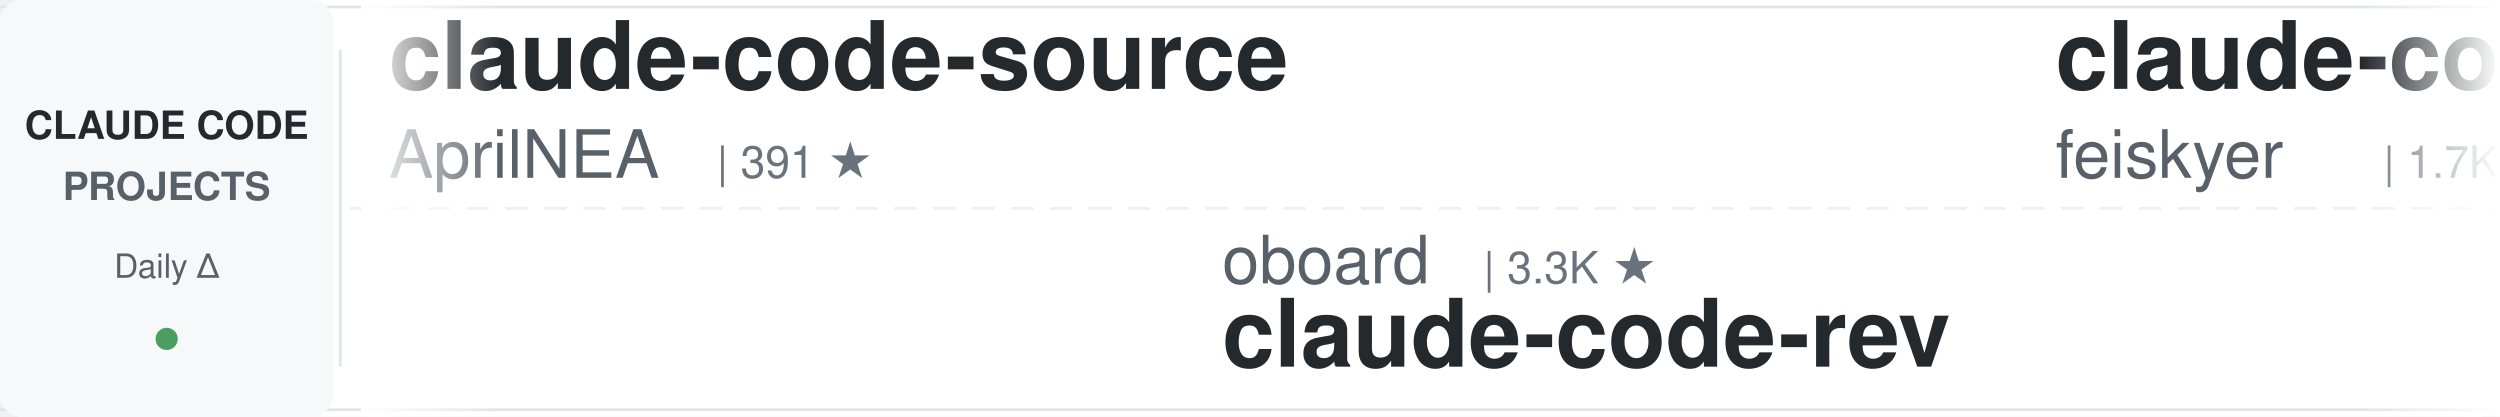
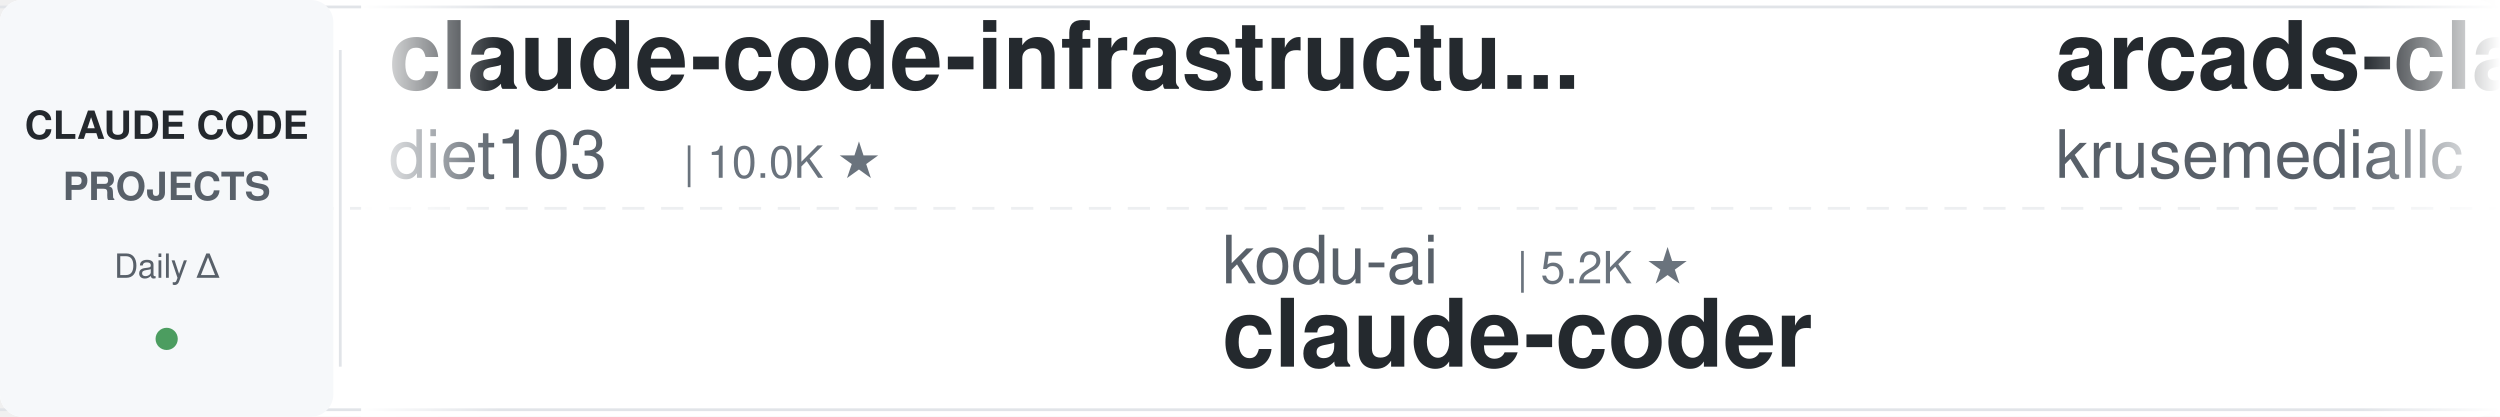
<svg xmlns="http://www.w3.org/2000/svg" width="900" height="150">
  <defs>
    <linearGradient id="leftFade" x1="0%" y1="0%" x2="100%" y2="0%">
      <stop offset="0%" style="stop-color:#ffffff;stop-opacity:1" />
      <stop offset="100%" style="stop-color:#ffffff;stop-opacity:0" />
    </linearGradient>
    <linearGradient id="rightFade" x1="0%" y1="0%" x2="100%" y2="0%">
      <stop offset="0%" style="stop-color:#ffffff;stop-opacity:0" />
      <stop offset="100%" style="stop-color:#ffffff;stop-opacity:1" />
    </linearGradient>
  </defs>
  <rect width="900" height="150" fill="#ffffff" rx="8" />
  <rect x="0" y="2" width="900" height="1" fill="#e1e4e8" />
  <rect x="0" y="147" width="900" height="1" fill="#e1e4e8" />
  <line x1="0" y1="75" x2="900" y2="75" stroke="#e1e4e8" stroke-width="1" stroke-dasharray="8 6" opacity="0.6" />
  <rect x="0" y="0" width="120" height="150" fill="#f6f8fa" rx="8" />
  <text x="60" y="50" font-family="-apple-system, BlinkMacSystemFont, 'Segoe UI', Helvetica, Arial, sans-serif" font-size="14" font-weight="600" fill="#24292e" text-anchor="middle">CLAUDE CODE</text>
  <text x="60" y="72" font-family="-apple-system, BlinkMacSystemFont, 'Segoe UI', Helvetica, Arial, sans-serif" font-size="14" font-weight="600" fill="#586069" text-anchor="middle">PROJECTS</text>
  <text x="60" y="100" font-family="-apple-system, BlinkMacSystemFont, 'Segoe UI', Helvetica, Arial, sans-serif" font-size="12" font-weight="500" fill="#586069" text-anchor="middle">Daily Δ</text>
  <circle cx="60" cy="122" r="4" fill="#22863a" opacity="0.8" />
  <rect x="122" y="18" width="1" height="114" fill="#e1e4e8" />
  <clipPath id="tickerClip">
    <rect x="130" y="0" width="770" height="150" />
  </clipPath>
  <g clip-path="url(#tickerClip)">
    <g id="tickerItems">
      <animateTransform attributeName="transform" attributeType="XML" type="translate" from="0 0" to="-3000 0" dur="54s" repeatCount="indefinite" />
      <g transform="translate(0, 0)">
-         <text x="140" y="32" font-family="-apple-system, BlinkMacSystemFont, 'Segoe UI', Helvetica, Arial, sans-serif" font-size="34" font-weight="600" fill="#24292e">claude-code-source</text>
-         <text x="140" y="64" font-family="-apple-system, BlinkMacSystemFont, 'Segoe UI', Helvetica, Arial, sans-serif" font-size="24" font-weight="400" fill="#586069">AprilNEA</text>
-         <text x="258" y="64" font-family="-apple-system, BlinkMacSystemFont, 'Segoe UI', Helvetica, Arial, sans-serif" font-size="16" font-weight="500" fill="#6a737d">| 391 ★</text>
+         <text x="140" y="32" font-family="-apple-system, BlinkMacSystemFont, 'Segoe UI', Helvetica, Arial, sans-serif" font-size="34" font-weight="600" fill="#24292e">claude-code-infrastructu...</text>
+         <text x="140" y="64" font-family="-apple-system, BlinkMacSystemFont, 'Segoe UI', Helvetica, Arial, sans-serif" font-size="24" font-weight="400" fill="#586069">diet103</text>
+         <text x="246" y="64" font-family="-apple-system, BlinkMacSystemFont, 'Segoe UI', Helvetica, Arial, sans-serif" font-size="16" font-weight="500" fill="#6a737d">| 10.0K ★</text>
      </g>
      <g transform="translate(300, 0)">
-         <text x="140" y="102" font-family="-apple-system, BlinkMacSystemFont, 'Segoe UI', Helvetica, Arial, sans-serif" font-size="24" font-weight="400" fill="#586069">oboard</text>
-         <text x="234" y="102" font-family="-apple-system, BlinkMacSystemFont, 'Segoe UI', Helvetica, Arial, sans-serif" font-size="16" font-weight="500" fill="#6a737d">| 3.3K ★</text>
-         <text x="140" y="132" font-family="-apple-system, BlinkMacSystemFont, 'Segoe UI', Helvetica, Arial, sans-serif" font-size="34" font-weight="600" fill="#24292e">claude-code-rev</text>
+         <text x="140" y="102" font-family="-apple-system, BlinkMacSystemFont, 'Segoe UI', Helvetica, Arial, sans-serif" font-size="24" font-weight="400" fill="#586069">kodu-ai</text>
+         <text x="246" y="102" font-family="-apple-system, BlinkMacSystemFont, 'Segoe UI', Helvetica, Arial, sans-serif" font-size="16" font-weight="500" fill="#6a737d">| 5.2K ★</text>
+         <text x="140" y="132" font-family="-apple-system, BlinkMacSystemFont, 'Segoe UI', Helvetica, Arial, sans-serif" font-size="34" font-weight="600" fill="#24292e">claude-coder</text>
      </g>
      <g transform="translate(600, 0)">
-         <text x="140" y="32" font-family="-apple-system, BlinkMacSystemFont, 'Segoe UI', Helvetica, Arial, sans-serif" font-size="34" font-weight="600" fill="#24292e">claude-code-settings</text>
-         <text x="140" y="64" font-family="-apple-system, BlinkMacSystemFont, 'Segoe UI', Helvetica, Arial, sans-serif" font-size="24" font-weight="400" fill="#586069">feiskyer</text>
-         <text x="258" y="64" font-family="-apple-system, BlinkMacSystemFont, 'Segoe UI', Helvetica, Arial, sans-serif" font-size="16" font-weight="500" fill="#6a737d">| 1.7K ★</text>
+         <text x="140" y="32" font-family="-apple-system, BlinkMacSystemFont, 'Segoe UI', Helvetica, Arial, sans-serif" font-size="34" font-weight="600" fill="#24292e">arcads-claude-code</text>
+         <text x="140" y="64" font-family="-apple-system, BlinkMacSystemFont, 'Segoe UI', Helvetica, Arial, sans-serif" font-size="24" font-weight="400" fill="#586069">krusemediallc</text>
+         <text x="318" y="64" font-family="-apple-system, BlinkMacSystemFont, 'Segoe UI', Helvetica, Arial, sans-serif" font-size="16" font-weight="500" fill="#6a737d">| 1.5K ★</text>
      </g>
      <g transform="translate(900, 0)">
-         <text x="140" y="102" font-family="-apple-system, BlinkMacSystemFont, 'Segoe UI', Helvetica, Arial, sans-serif" font-size="24" font-weight="400" fill="#586069">techjarves</text>
-         <text x="282" y="102" font-family="-apple-system, BlinkMacSystemFont, 'Segoe UI', Helvetica, Arial, sans-serif" font-size="16" font-weight="500" fill="#6a737d">| 1.5K ★</text>
-         <text x="140" y="132" font-family="-apple-system, BlinkMacSystemFont, 'Segoe UI', Helvetica, Arial, sans-serif" font-size="34" font-weight="600" fill="#24292e">ClaudeCode-Portable</text>
+         <text x="140" y="102" font-family="-apple-system, BlinkMacSystemFont, 'Segoe UI', Helvetica, Arial, sans-serif" font-size="24" font-weight="400" fill="#586069">liuup</text>
+         <text x="222" y="102" font-family="-apple-system, BlinkMacSystemFont, 'Segoe UI', Helvetica, Arial, sans-serif" font-size="16" font-weight="500" fill="#6a737d">| 4.0K ★</text>
+         <text x="140" y="132" font-family="-apple-system, BlinkMacSystemFont, 'Segoe UI', Helvetica, Arial, sans-serif" font-size="34" font-weight="600" fill="#24292e">claude-code-analysis</text>
      </g>
      <g transform="translate(1200, 0)">
-         <text x="140" y="32" font-family="-apple-system, BlinkMacSystemFont, 'Segoe UI', Helvetica, Arial, sans-serif" font-size="34" font-weight="600" fill="#24292e">ClaudeCodeAgents</text>
-         <text x="140" y="64" font-family="-apple-system, BlinkMacSystemFont, 'Segoe UI', Helvetica, Arial, sans-serif" font-size="24" font-weight="400" fill="#586069">darcyegb</text>
-         <text x="258" y="64" font-family="-apple-system, BlinkMacSystemFont, 'Segoe UI', Helvetica, Arial, sans-serif" font-size="16" font-weight="500" fill="#6a737d">| 768 ★</text>
+         <text x="140" y="32" font-family="-apple-system, BlinkMacSystemFont, 'Segoe UI', Helvetica, Arial, sans-serif" font-size="34" font-weight="600" fill="#24292e">awesome-claude-code-plug...</text>
+         <text x="140" y="64" font-family="-apple-system, BlinkMacSystemFont, 'Segoe UI', Helvetica, Arial, sans-serif" font-size="24" font-weight="400" fill="#586069">ccplugins</text>
+         <text x="270" y="64" font-family="-apple-system, BlinkMacSystemFont, 'Segoe UI', Helvetica, Arial, sans-serif" font-size="16" font-weight="500" fill="#6a737d">| 951 ★</text>
      </g>
      <g transform="translate(1500, 0)">
-         <text x="140" y="102" font-family="-apple-system, BlinkMacSystemFont, 'Segoe UI', Helvetica, Arial, sans-serif" font-size="24" font-weight="400" fill="#586069">Yuyz0112</text>
-         <text x="258" y="102" font-family="-apple-system, BlinkMacSystemFont, 'Segoe UI', Helvetica, Arial, sans-serif" font-size="16" font-weight="500" fill="#6a737d">| 2.4K ★</text>
-         <text x="140" y="132" font-family="-apple-system, BlinkMacSystemFont, 'Segoe UI', Helvetica, Arial, sans-serif" font-size="34" font-weight="600" fill="#24292e">claude-code-reverse</text>
+         <text x="140" y="102" font-family="-apple-system, BlinkMacSystemFont, 'Segoe UI', Helvetica, Arial, sans-serif" font-size="24" font-weight="400" fill="#586069">ponponon</text>
+         <text x="258" y="102" font-family="-apple-system, BlinkMacSystemFont, 'Segoe UI', Helvetica, Arial, sans-serif" font-size="16" font-weight="500" fill="#6a737d">| 2.3K ★</text>
+         <text x="140" y="132" font-family="-apple-system, BlinkMacSystemFont, 'Segoe UI', Helvetica, Arial, sans-serif" font-size="34" font-weight="600" fill="#24292e">claude_code_src</text>
      </g>
      <g transform="translate(1800, 0)">
-         <text x="140" y="32" font-family="-apple-system, BlinkMacSystemFont, 'Segoe UI', Helvetica, Arial, sans-serif" font-size="34" font-weight="600" fill="#24292e">claude-code-source-build</text>
-         <text x="140" y="64" font-family="-apple-system, BlinkMacSystemFont, 'Segoe UI', Helvetica, Arial, sans-serif" font-size="24" font-weight="400" fill="#586069">andrew-kramer-inno</text>
-         <text x="378" y="64" font-family="-apple-system, BlinkMacSystemFont, 'Segoe UI', Helvetica, Arial, sans-serif" font-size="16" font-weight="500" fill="#6a737d">| 595 ★</text>
+         <text x="140" y="32" font-family="-apple-system, BlinkMacSystemFont, 'Segoe UI', Helvetica, Arial, sans-serif" font-size="34" font-weight="600" fill="#24292e">awesome-claude-code</text>
+         <text x="140" y="64" font-family="-apple-system, BlinkMacSystemFont, 'Segoe UI', Helvetica, Arial, sans-serif" font-size="24" font-weight="400" fill="#586069">jqueryscript</text>
+         <text x="306" y="64" font-family="-apple-system, BlinkMacSystemFont, 'Segoe UI', Helvetica, Arial, sans-serif" font-size="16" font-weight="500" fill="#6a737d">| 517 ★</text>
      </g>
      <g transform="translate(2100, 0)">
-         <text x="140" y="102" font-family="-apple-system, BlinkMacSystemFont, 'Segoe UI', Helvetica, Arial, sans-serif" font-size="24" font-weight="400" fill="#586069">musistudio</text>
-         <text x="282" y="102" font-family="-apple-system, BlinkMacSystemFont, 'Segoe UI', Helvetica, Arial, sans-serif" font-size="16" font-weight="500" fill="#6a737d">| 37.4K ★</text>
-         <text x="140" y="132" font-family="-apple-system, BlinkMacSystemFont, 'Segoe UI', Helvetica, Arial, sans-serif" font-size="34" font-weight="600" fill="#24292e">claude-code-router</text>
+         <text x="140" y="102" font-family="-apple-system, BlinkMacSystemFont, 'Segoe UI', Helvetica, Arial, sans-serif" font-size="24" font-weight="400" fill="#586069">lintsinghua</text>
+         <text x="294" y="102" font-family="-apple-system, BlinkMacSystemFont, 'Segoe UI', Helvetica, Arial, sans-serif" font-size="16" font-weight="500" fill="#6a737d">| 4.3K ★</text>
+         <text x="140" y="132" font-family="-apple-system, BlinkMacSystemFont, 'Segoe UI', Helvetica, Arial, sans-serif" font-size="34" font-weight="600" fill="#24292e">claude-code-book</text>
      </g>
      <g transform="translate(2400, 0)">
-         <text x="140" y="32" font-family="-apple-system, BlinkMacSystemFont, 'Segoe UI', Helvetica, Arial, sans-serif" font-size="34" font-weight="600" fill="#24292e">claude-code-guide</text>
-         <text x="140" y="64" font-family="-apple-system, BlinkMacSystemFont, 'Segoe UI', Helvetica, Arial, sans-serif" font-size="24" font-weight="400" fill="#586069">Cranot</text>
-         <text x="234" y="64" font-family="-apple-system, BlinkMacSystemFont, 'Segoe UI', Helvetica, Arial, sans-serif" font-size="16" font-weight="500" fill="#6a737d">| 2.9K ★</text>
+         <text x="140" y="32" font-family="-apple-system, BlinkMacSystemFont, 'Segoe UI', Helvetica, Arial, sans-serif" font-size="34" font-weight="600" fill="#24292e">claude-code-prompts</text>
+         <text x="140" y="64" font-family="-apple-system, BlinkMacSystemFont, 'Segoe UI', Helvetica, Arial, sans-serif" font-size="24" font-weight="400" fill="#586069">repowise-dev</text>
+         <text x="306" y="64" font-family="-apple-system, BlinkMacSystemFont, 'Segoe UI', Helvetica, Arial, sans-serif" font-size="16" font-weight="500" fill="#6a737d">| 1.2K ★</text>
      </g>
      <g transform="translate(2700, 0)">
-         <text x="140" y="102" font-family="-apple-system, BlinkMacSystemFont, 'Segoe UI', Helvetica, Arial, sans-serif" font-size="24" font-weight="400" fill="#586069">Njengah</text>
-         <text x="246" y="102" font-family="-apple-system, BlinkMacSystemFont, 'Segoe UI', Helvetica, Arial, sans-serif" font-size="16" font-weight="500" fill="#6a737d">| 1.9K ★</text>
-         <text x="140" y="132" font-family="-apple-system, BlinkMacSystemFont, 'Segoe UI', Helvetica, Arial, sans-serif" font-size="34" font-weight="600" fill="#24292e">claude-code-cheat-sheet</text>
+         <text x="140" y="102" font-family="-apple-system, BlinkMacSystemFont, 'Segoe UI', Helvetica, Arial, sans-serif" font-size="24" font-weight="400" fill="#586069">Chachamaru127</text>
+         <text x="318" y="102" font-family="-apple-system, BlinkMacSystemFont, 'Segoe UI', Helvetica, Arial, sans-serif" font-size="16" font-weight="500" fill="#6a737d">| 3.1K ★</text>
+         <text x="140" y="132" font-family="-apple-system, BlinkMacSystemFont, 'Segoe UI', Helvetica, Arial, sans-serif" font-size="34" font-weight="600" fill="#24292e">claude-code-harness</text>
      </g>
      <g transform="translate(3000, 0)">
-         <text x="140" y="32" font-family="-apple-system, BlinkMacSystemFont, 'Segoe UI', Helvetica, Arial, sans-serif" font-size="34" font-weight="600" fill="#24292e">claude-code-source</text>
-         <text x="140" y="64" font-family="-apple-system, BlinkMacSystemFont, 'Segoe UI', Helvetica, Arial, sans-serif" font-size="24" font-weight="400" fill="#586069">AprilNEA</text>
-         <text x="258" y="64" font-family="-apple-system, BlinkMacSystemFont, 'Segoe UI', Helvetica, Arial, sans-serif" font-size="16" font-weight="500" fill="#6a737d">| 391 ★</text>
+         <text x="140" y="32" font-family="-apple-system, BlinkMacSystemFont, 'Segoe UI', Helvetica, Arial, sans-serif" font-size="34" font-weight="600" fill="#24292e">claude-code-infrastructu...</text>
+         <text x="140" y="64" font-family="-apple-system, BlinkMacSystemFont, 'Segoe UI', Helvetica, Arial, sans-serif" font-size="24" font-weight="400" fill="#586069">diet103</text>
+         <text x="246" y="64" font-family="-apple-system, BlinkMacSystemFont, 'Segoe UI', Helvetica, Arial, sans-serif" font-size="16" font-weight="500" fill="#6a737d">| 10.0K ★</text>
      </g>
      <g transform="translate(3300, 0)">
-         <text x="140" y="102" font-family="-apple-system, BlinkMacSystemFont, 'Segoe UI', Helvetica, Arial, sans-serif" font-size="24" font-weight="400" fill="#586069">oboard</text>
-         <text x="234" y="102" font-family="-apple-system, BlinkMacSystemFont, 'Segoe UI', Helvetica, Arial, sans-serif" font-size="16" font-weight="500" fill="#6a737d">| 3.3K ★</text>
-         <text x="140" y="132" font-family="-apple-system, BlinkMacSystemFont, 'Segoe UI', Helvetica, Arial, sans-serif" font-size="34" font-weight="600" fill="#24292e">claude-code-rev</text>
+         <text x="140" y="102" font-family="-apple-system, BlinkMacSystemFont, 'Segoe UI', Helvetica, Arial, sans-serif" font-size="24" font-weight="400" fill="#586069">kodu-ai</text>
+         <text x="246" y="102" font-family="-apple-system, BlinkMacSystemFont, 'Segoe UI', Helvetica, Arial, sans-serif" font-size="16" font-weight="500" fill="#6a737d">| 5.2K ★</text>
+         <text x="140" y="132" font-family="-apple-system, BlinkMacSystemFont, 'Segoe UI', Helvetica, Arial, sans-serif" font-size="34" font-weight="600" fill="#24292e">claude-coder</text>
      </g>
      <g transform="translate(3600, 0)">
-         <text x="140" y="32" font-family="-apple-system, BlinkMacSystemFont, 'Segoe UI', Helvetica, Arial, sans-serif" font-size="34" font-weight="600" fill="#24292e">claude-code-settings</text>
-         <text x="140" y="64" font-family="-apple-system, BlinkMacSystemFont, 'Segoe UI', Helvetica, Arial, sans-serif" font-size="24" font-weight="400" fill="#586069">feiskyer</text>
-         <text x="258" y="64" font-family="-apple-system, BlinkMacSystemFont, 'Segoe UI', Helvetica, Arial, sans-serif" font-size="16" font-weight="500" fill="#6a737d">| 1.7K ★</text>
+         <text x="140" y="32" font-family="-apple-system, BlinkMacSystemFont, 'Segoe UI', Helvetica, Arial, sans-serif" font-size="34" font-weight="600" fill="#24292e">arcads-claude-code</text>
+         <text x="140" y="64" font-family="-apple-system, BlinkMacSystemFont, 'Segoe UI', Helvetica, Arial, sans-serif" font-size="24" font-weight="400" fill="#586069">krusemediallc</text>
+         <text x="318" y="64" font-family="-apple-system, BlinkMacSystemFont, 'Segoe UI', Helvetica, Arial, sans-serif" font-size="16" font-weight="500" fill="#6a737d">| 1.5K ★</text>
      </g>
      <g transform="translate(3900, 0)">
-         <text x="140" y="102" font-family="-apple-system, BlinkMacSystemFont, 'Segoe UI', Helvetica, Arial, sans-serif" font-size="24" font-weight="400" fill="#586069">techjarves</text>
-         <text x="282" y="102" font-family="-apple-system, BlinkMacSystemFont, 'Segoe UI', Helvetica, Arial, sans-serif" font-size="16" font-weight="500" fill="#6a737d">| 1.5K ★</text>
-         <text x="140" y="132" font-family="-apple-system, BlinkMacSystemFont, 'Segoe UI', Helvetica, Arial, sans-serif" font-size="34" font-weight="600" fill="#24292e">ClaudeCode-Portable</text>
+         <text x="140" y="102" font-family="-apple-system, BlinkMacSystemFont, 'Segoe UI', Helvetica, Arial, sans-serif" font-size="24" font-weight="400" fill="#586069">liuup</text>
+         <text x="222" y="102" font-family="-apple-system, BlinkMacSystemFont, 'Segoe UI', Helvetica, Arial, sans-serif" font-size="16" font-weight="500" fill="#6a737d">| 4.0K ★</text>
+         <text x="140" y="132" font-family="-apple-system, BlinkMacSystemFont, 'Segoe UI', Helvetica, Arial, sans-serif" font-size="34" font-weight="600" fill="#24292e">claude-code-analysis</text>
      </g>
    </g>
  </g>
  <rect x="130" y="0" width="50" height="150" fill="url(#leftFade)" />
  <rect x="850" y="0" width="50" height="150" fill="url(#rightFade)" />
</svg>
